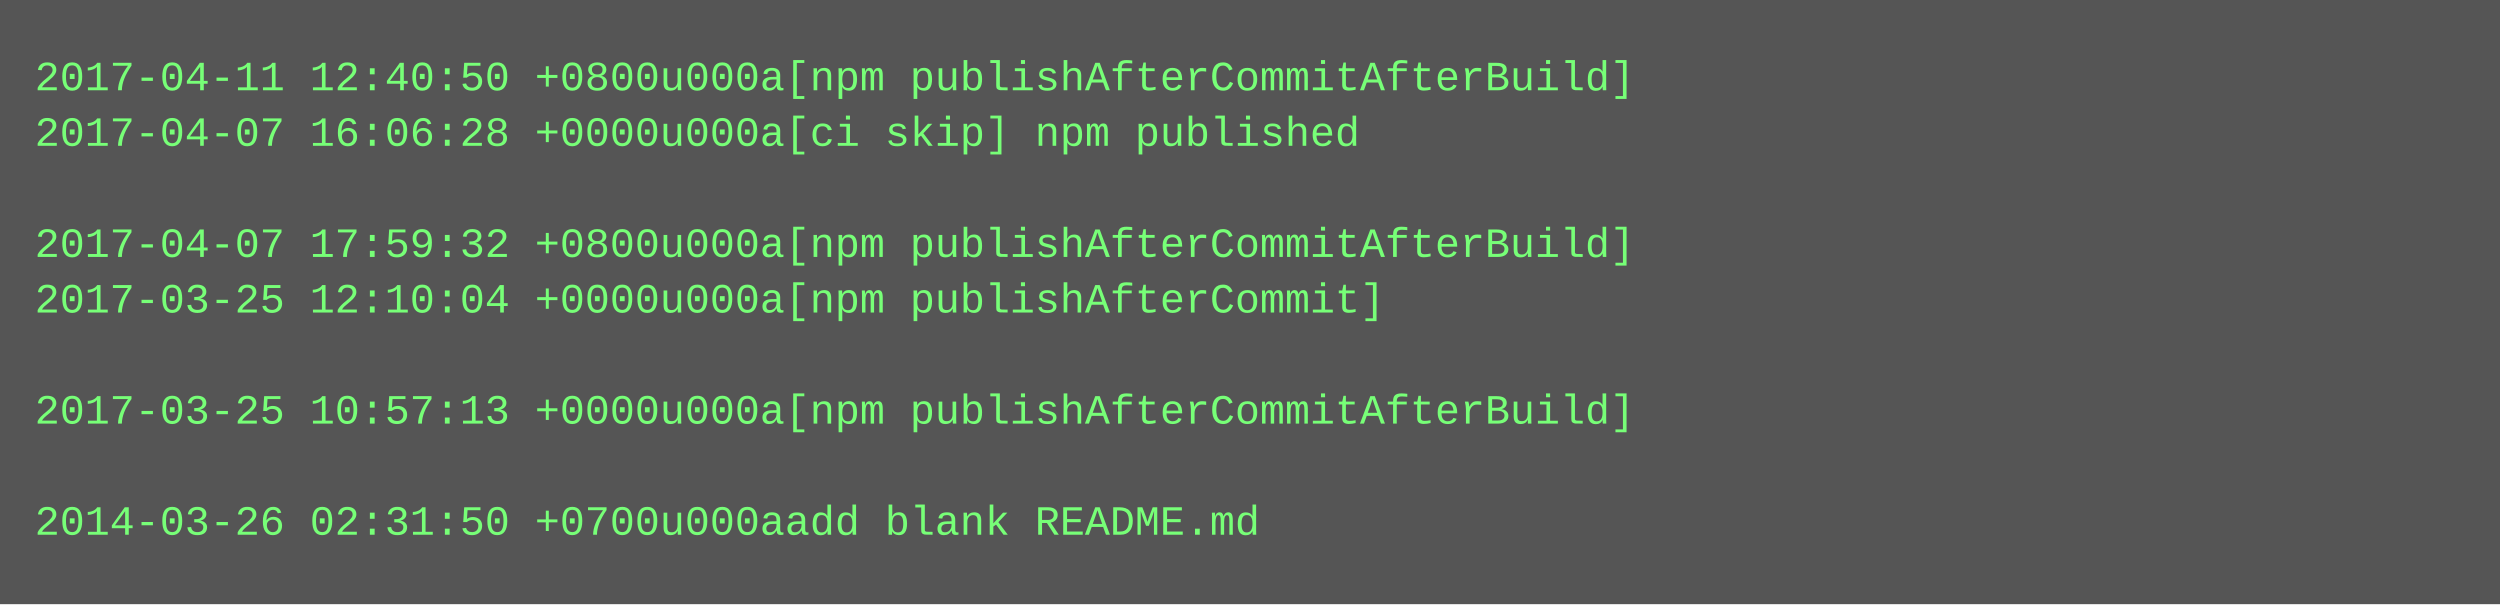
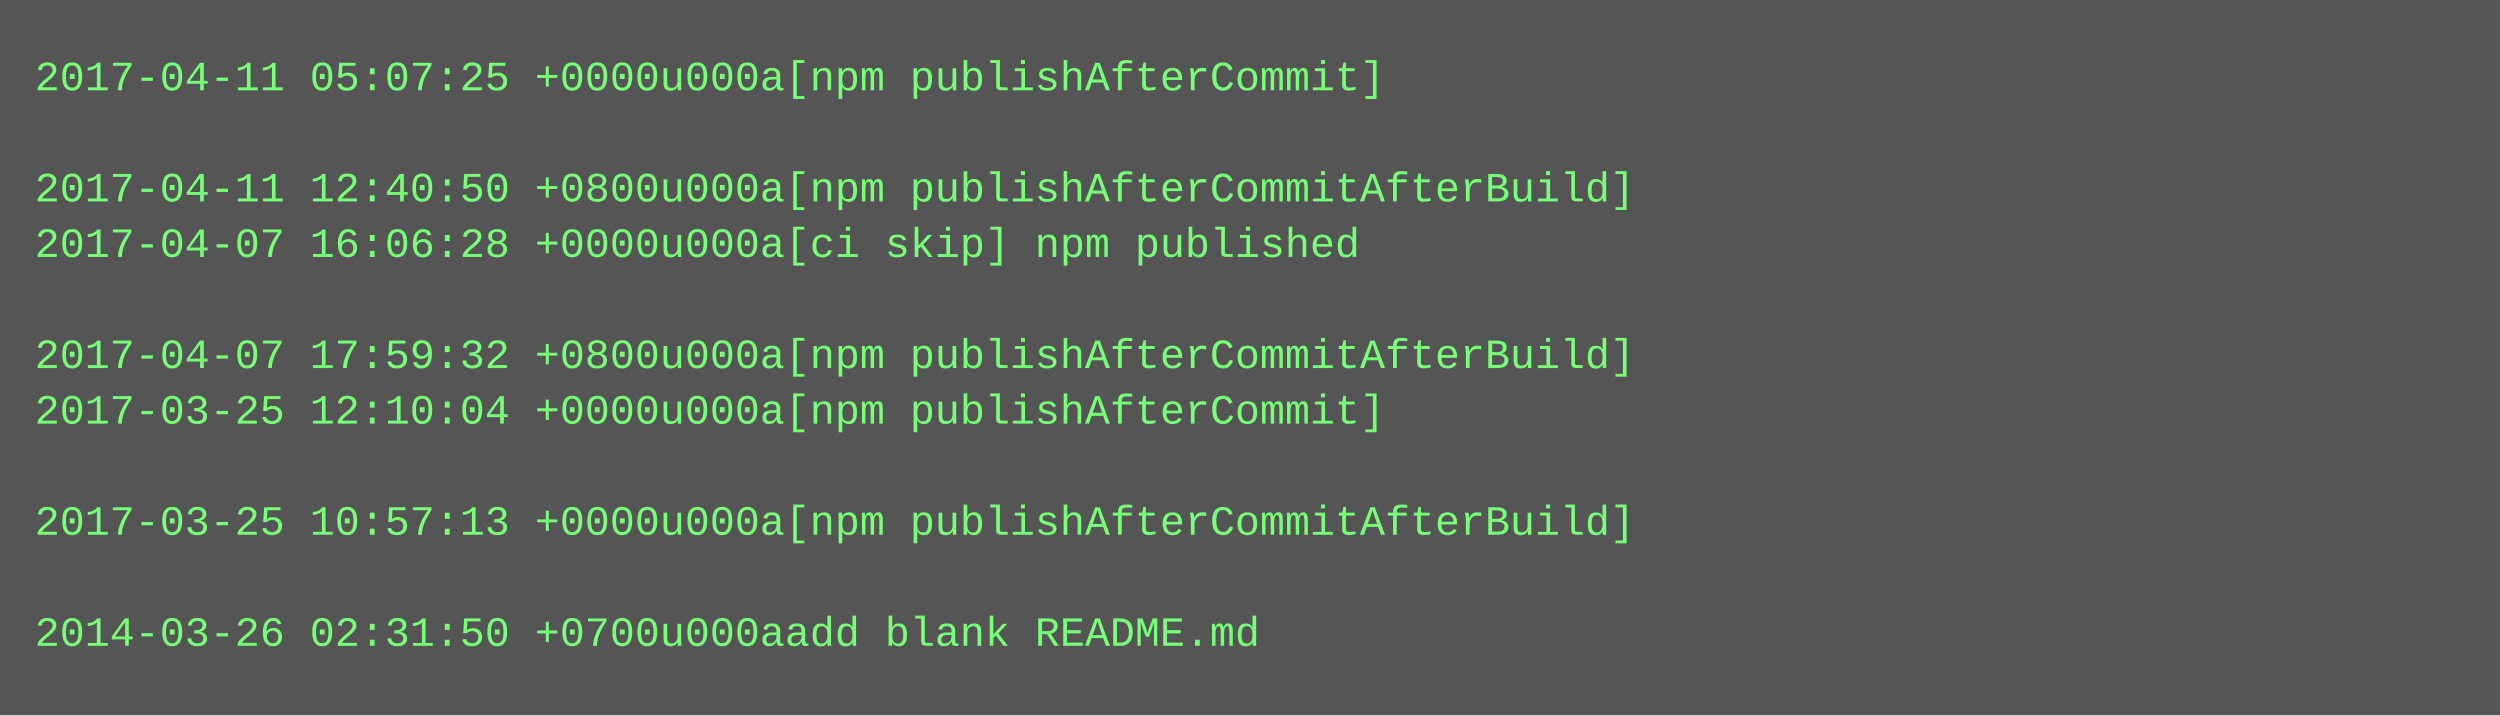
- <svg xmlns="http://www.w3.org/2000/svg" height="174" width="720">
-   <rect height="174" fill="#555" width="720" />
+ <svg xmlns="http://www.w3.org/2000/svg" height="206" width="720">
+   <rect height="206" fill="#555" width="720" />
  <text fill="#7f7" font-family="Courier New" font-size="12" xml:space="preserve">
-     <tspan x="10" y="26">2017-04-11 12:40:50 +0800u000a[npm publishAfterCommitAfterBuild]</tspan>
-     <tspan x="10" y="42">2017-04-07 16:06:28 +0000u000a[ci skip] npm published</tspan>
-     <tspan x="10" y="58" />
-     <tspan x="10" y="74">2017-04-07 17:59:32 +0800u000a[npm publishAfterCommitAfterBuild]</tspan>
-     <tspan x="10" y="90">2017-03-25 12:10:04 +0000u000a[npm publishAfterCommit]</tspan>
-     <tspan x="10" y="106" />
-     <tspan x="10" y="122">2017-03-25 10:57:13 +0000u000a[npm publishAfterCommitAfterBuild]</tspan>
+     <tspan x="10" y="26">2017-04-11 05:07:25 +0000u000a[npm publishAfterCommit]</tspan>
+     <tspan x="10" y="42" />
+     <tspan x="10" y="58">2017-04-11 12:40:50 +0800u000a[npm publishAfterCommitAfterBuild]</tspan>
+     <tspan x="10" y="74">2017-04-07 16:06:28 +0000u000a[ci skip] npm published</tspan>
+     <tspan x="10" y="90" />
+     <tspan x="10" y="106">2017-04-07 17:59:32 +0800u000a[npm publishAfterCommitAfterBuild]</tspan>
+     <tspan x="10" y="122">2017-03-25 12:10:04 +0000u000a[npm publishAfterCommit]</tspan>
    <tspan x="10" y="138" />
-     <tspan x="10" y="154">2014-03-26 02:31:50 +0700u000aadd blank README.md</tspan>
+     <tspan x="10" y="154">2017-03-25 10:57:13 +0000u000a[npm publishAfterCommitAfterBuild]</tspan>
+     <tspan x="10" y="170" />
+     <tspan x="10" y="186">2014-03-26 02:31:50 +0700u000aadd blank README.md</tspan>
  </text>
</svg>
